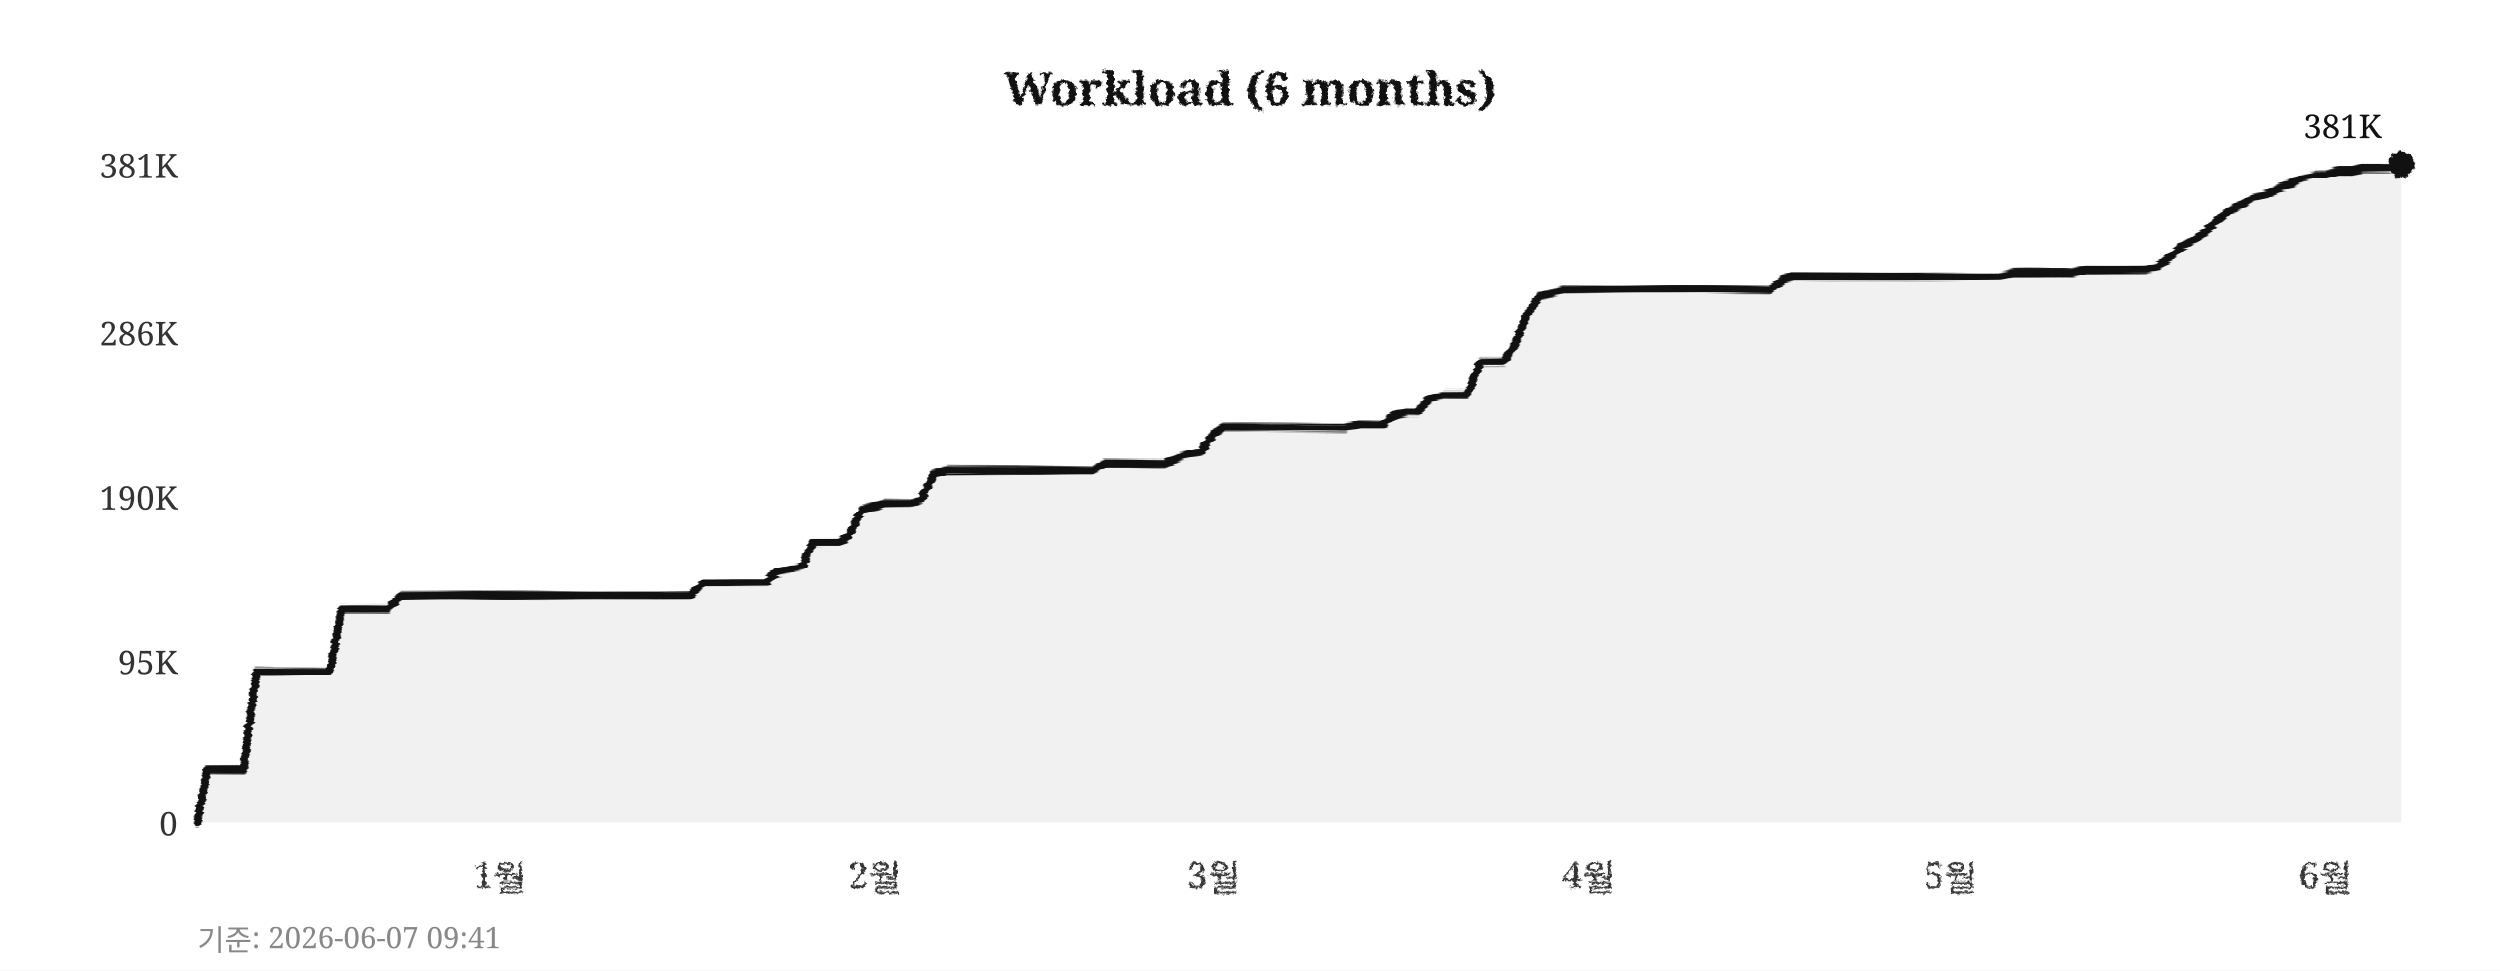
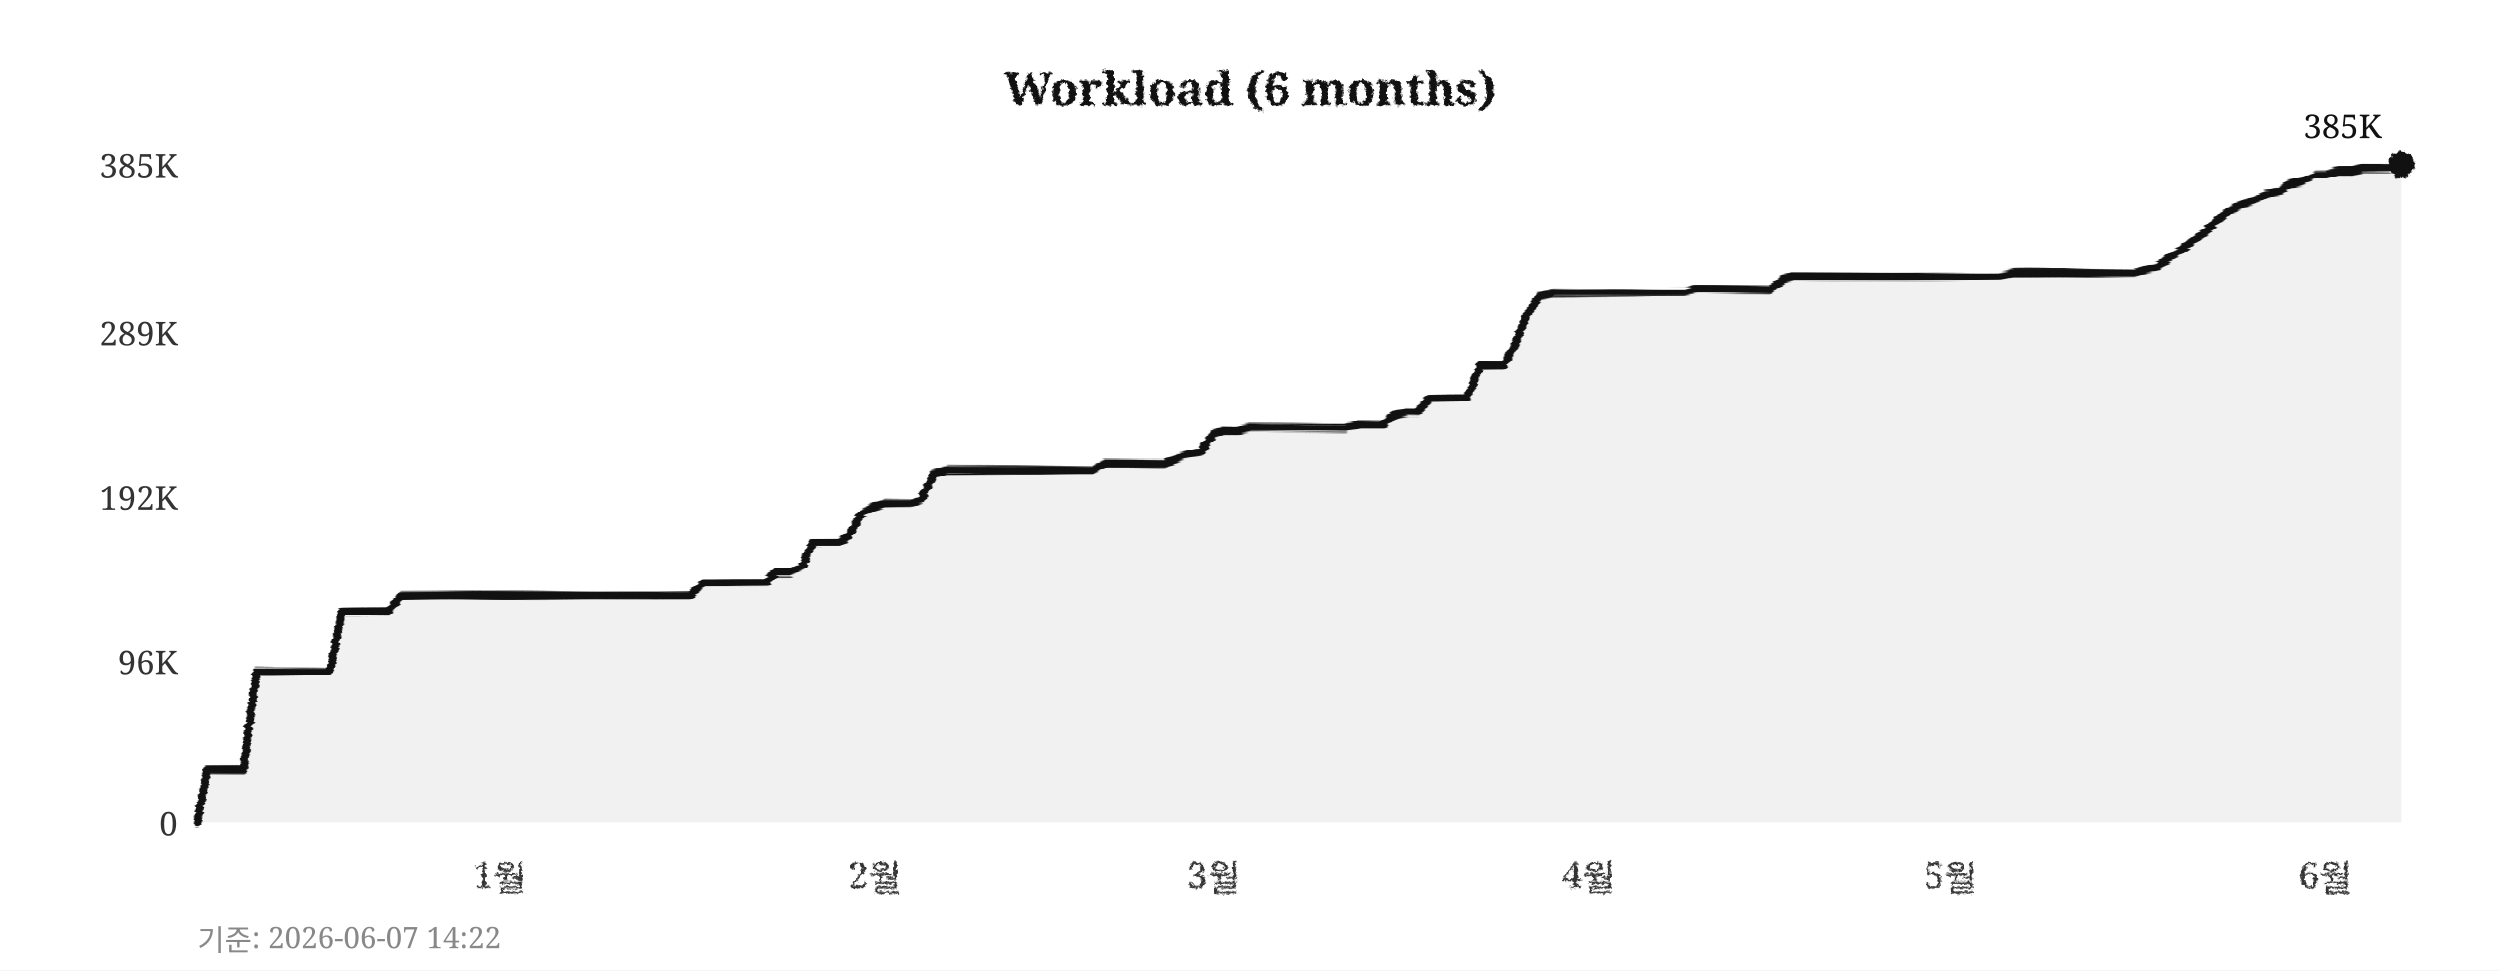
<svg xmlns="http://www.w3.org/2000/svg" width="760" height="295">
  <defs>
    <filter id="pencil" x="-5%" y="-5%" width="110%" height="110%">
      <feTurbulence type="fractalNoise" baseFrequency="0.9" numOctaves="4" seed="5" result="noise" />
      <feDisplacementMap in="SourceGraphic" in2="noise" scale="1.6" xChannelSelector="R" yChannelSelector="G" />
    </filter>
    <filter id="pline" x="-2%" y="-30%" width="104%" height="160%">
      <feTurbulence type="fractalNoise" baseFrequency="0.015 0.9" numOctaves="3" seed="11" result="noise" />
      <feDisplacementMap in="SourceGraphic" in2="noise" scale="1.8" xChannelSelector="R" yChannelSelector="G" />
    </filter>
    <filter id="rough" x="-5%" y="-5%" width="110%" height="110%">
      <feTurbulence type="turbulence" baseFrequency="0.05" numOctaves="2" seed="2" result="noise" />
      <feDisplacementMap in="SourceGraphic" in2="noise" scale="2" xChannelSelector="R" yChannelSelector="G" />
    </filter>
  </defs>
  <rect width="760" height="295" fill="#ffffff" />
  <text x="380" y="32" text-anchor="middle" font-size="14" font-weight="bold" font-family="Georgia,serif" fill="#111111" filter="url(#pencil)">Workload (6 months)</text>
  <line x1="60" y1="250" x2="730" y2="250" stroke="#cccccc" stroke-width="0.7" stroke-dasharray="4,5" filter="url(#rough)" />
  <text x="54" y="254" text-anchor="end" font-size="10" font-family="Georgia,serif" fill="#333333">0</text>
  <line x1="60" y1="201" x2="730" y2="201" stroke="#cccccc" stroke-width="0.7" stroke-dasharray="4,5" filter="url(#rough)" />
-   <text x="54" y="205" text-anchor="end" font-size="10" font-family="Georgia,serif" fill="#333333">95K</text>
+   <text x="54" y="205" text-anchor="end" font-size="10" font-family="Georgia,serif" fill="#333333">96K</text>
  <line x1="60" y1="151" x2="730" y2="151" stroke="#cccccc" stroke-width="0.7" stroke-dasharray="4,5" filter="url(#rough)" />
-   <text x="54" y="155" text-anchor="end" font-size="10" font-family="Georgia,serif" fill="#333333">190K</text>
+   <text x="54" y="155" text-anchor="end" font-size="10" font-family="Georgia,serif" fill="#333333">192K</text>
  <line x1="60" y1="101" x2="730" y2="101" stroke="#cccccc" stroke-width="0.7" stroke-dasharray="4,5" filter="url(#rough)" />
-   <text x="54" y="105" text-anchor="end" font-size="10" font-family="Georgia,serif" fill="#333333">286K</text>
+   <text x="54" y="105" text-anchor="end" font-size="10" font-family="Georgia,serif" fill="#333333">289K</text>
  <line x1="60" y1="50" x2="730" y2="50" stroke="#cccccc" stroke-width="0.7" stroke-dasharray="4,5" filter="url(#rough)" />
-   <text x="54" y="54" text-anchor="end" font-size="10" font-family="Georgia,serif" fill="#333333">381K</text>
+   <text x="54" y="54" text-anchor="end" font-size="10" font-family="Georgia,serif" fill="#333333">385K</text>
  <text x="152" y="270" text-anchor="middle" font-size="11" font-family="Georgia,serif" fill="#333333" filter="url(#pencil)">1월</text>
  <text x="266" y="270" text-anchor="middle" font-size="11" font-family="Georgia,serif" fill="#333333" filter="url(#pencil)">2월</text>
  <text x="369" y="270" text-anchor="middle" font-size="11" font-family="Georgia,serif" fill="#333333" filter="url(#pencil)">3월</text>
  <text x="483" y="270" text-anchor="middle" font-size="11" font-family="Georgia,serif" fill="#333333" filter="url(#pencil)">4월</text>
  <text x="593" y="270" text-anchor="middle" font-size="11" font-family="Georgia,serif" fill="#333333" filter="url(#pencil)">5월</text>
  <text x="707" y="270" text-anchor="middle" font-size="11" font-family="Georgia,serif" fill="#333333" filter="url(#pencil)">6월</text>
  <line x1="59" y1="42" x2="59" y2="256" stroke="#111111" stroke-width="2" filter="url(#pline)" />
  <line x1="52" y1="251" x2="738" y2="251" stroke="#111111" stroke-width="2" filter="url(#pline)" />
-   <polygon points="60,250 60,250 63,234 67,234 71,234 74,234 78,204 82,204 85,204 89,204 93,204 96,204 100,204 104,185 107,185 111,185 115,185 118,185 122,181 126,181 129,181 133,181 137,181 140,181 144,181 148,181 152,181 155,181 159,181 163,181 166,181 170,181 174,181 177,181 181,181 185,181 188,181 192,181 196,181 199,181 203,181 207,181 210,181 214,177 218,177 221,177 225,177 229,177 233,177 236,174 240,173 244,172 247,165 251,165 255,165 258,163 262,155 266,154 269,153 273,153 277,153 280,152 284,144 288,143 291,143 295,143 299,143 302,143 306,143 310,143 314,143 317,143 321,143 325,143 328,143 332,143 336,141 339,141 343,141 347,141 350,141 354,141 358,139 361,138 365,137 369,132 372,130 376,130 380,130 383,130 387,130 391,130 395,130 398,130 402,130 406,130 409,130 413,129 417,129 420,129 424,126 428,125 431,125 435,121 439,120 442,120 446,120 450,110 453,110 457,110 461,104 464,96 468,90 472,89 475,88 479,88 483,88 487,88 490,88 494,88 498,88 501,88 505,88 509,88 512,88 516,88 520,88 523,88 527,88 531,88 534,88 538,88 542,85 545,84 549,84 553,84 556,84 560,84 564,84 568,84 571,84 575,84 579,84 582,84 586,84 590,84 593,84 597,84 601,84 604,84 608,84 612,83 615,83 619,83 623,83 626,83 630,83 634,82 637,82 641,82 645,82 649,82 652,82 656,81 660,78 663,75 667,73 671,70 674,67 678,64 682,62 685,60 689,59 693,57 696,56 700,54 704,53 707,53 711,52 715,52 718,51 722,51 726,51 730,50 730,250" fill="#e8e8e8" opacity="0.6" />
-   <polyline points="60,250 63,234 67,234 71,234 74,234 78,204 82,204 85,204 89,204 93,204 96,204 100,204 104,185 107,185 111,185 115,185 118,185 122,181 126,181 129,181 133,181 137,181 140,181 144,181 148,181 152,181 155,181 159,181 163,181 166,181 170,181 174,181 177,181 181,181 185,181 188,181 192,181 196,181 199,181 203,181 207,181 210,181 214,177 218,177 221,177 225,177 229,177 233,177 236,174 240,173 244,172 247,165 251,165 255,165 258,163 262,155 266,154 269,153 273,153 277,153 280,152 284,144 288,143 291,143 295,143 299,143 302,143 306,143 310,143 314,143 317,143 321,143 325,143 328,143 332,143 336,141 339,141 343,141 347,141 350,141 354,141 358,139 361,138 365,137 369,132 372,130 376,130 380,130 383,130 387,130 391,130 395,130 398,130 402,130 406,130 409,130 413,129 417,129 420,129 424,126 428,125 431,125 435,121 439,120 442,120 446,120 450,110 453,110 457,110 461,104 464,96 468,90 472,89 475,88 479,88 483,88 487,88 490,88 494,88 498,88 501,88 505,88 509,88 512,88 516,88 520,88 523,88 527,88 531,88 534,88 538,88 542,85 545,84 549,84 553,84 556,84 560,84 564,84 568,84 571,84 575,84 579,84 582,84 586,84 590,84 593,84 597,84 601,84 604,84 608,84 612,83 615,83 619,83 623,83 626,83 630,83 634,82 637,82 641,82 645,82 649,82 652,82 656,81 660,78 663,75 667,73 671,70 674,67 678,64 682,62 685,60 689,59 693,57 696,56 700,54 704,53 707,53 711,52 715,52 718,51 722,51 726,51 730,50" fill="none" stroke="#111111" stroke-width="2.4" stroke-linejoin="round" stroke-linecap="round" filter="url(#pline)" />
+   <polygon points="60,250 60,250 63,234 67,234 71,234 74,234 78,204 82,204 85,204 89,204 93,204 96,204 100,204 104,186 107,186 111,186 115,186 118,186 122,181 126,181 129,181 133,181 137,181 140,181 144,181 148,181 152,181 155,181 159,181 163,181 166,181 170,181 174,181 177,181 181,181 185,181 188,181 192,181 196,181 199,181 203,181 207,181 210,181 214,177 218,177 221,177 225,177 229,177 233,177 236,174 240,174 244,172 247,165 251,165 255,165 258,163 262,156 266,154 269,153 273,153 277,153 280,152 284,144 288,143 291,143 295,143 299,143 302,143 306,143 310,143 314,143 317,143 321,143 325,143 328,143 332,143 336,141 339,141 343,141 347,141 350,141 354,141 358,139 361,138 365,137 369,132 372,131 376,131 380,130 383,130 387,130 391,130 395,130 398,130 402,130 406,130 409,130 413,129 417,129 420,129 424,126 428,125 431,125 435,121 439,121 442,121 446,121 450,111 453,111 457,111 461,104 464,96 468,90 472,89 475,89 479,89 483,89 487,89 490,89 494,89 498,89 501,89 505,89 509,89 512,89 516,88 520,88 523,88 527,88 531,88 534,88 538,88 542,85 545,84 549,84 553,84 556,84 560,84 564,84 568,84 571,84 575,84 579,84 582,84 586,84 590,84 593,84 597,84 601,84 604,84 608,84 612,83 615,83 619,83 623,83 626,83 630,83 634,83 637,83 641,83 645,83 649,83 652,82 656,81 660,78 663,76 667,73 671,70 674,67 678,64 682,62 685,61 689,59 693,58 696,56 700,55 704,53 707,53 711,52 715,52 718,51 722,51 726,51 730,50 730,250" fill="#e8e8e8" opacity="0.6" />
+   <polyline points="60,250 63,234 67,234 71,234 74,234 78,204 82,204 85,204 89,204 93,204 96,204 100,204 104,186 107,186 111,186 115,186 118,186 122,181 126,181 129,181 133,181 137,181 140,181 144,181 148,181 152,181 155,181 159,181 163,181 166,181 170,181 174,181 177,181 181,181 185,181 188,181 192,181 196,181 199,181 203,181 207,181 210,181 214,177 218,177 221,177 225,177 229,177 233,177 236,174 240,174 244,172 247,165 251,165 255,165 258,163 262,156 266,154 269,153 273,153 277,153 280,152 284,144 288,143 291,143 295,143 299,143 302,143 306,143 310,143 314,143 317,143 321,143 325,143 328,143 332,143 336,141 339,141 343,141 347,141 350,141 354,141 358,139 361,138 365,137 369,132 372,131 376,131 380,130 383,130 387,130 391,130 395,130 398,130 402,130 406,130 409,130 413,129 417,129 420,129 424,126 428,125 431,125 435,121 439,121 442,121 446,121 450,111 453,111 457,111 461,104 464,96 468,90 472,89 475,89 479,89 483,89 487,89 490,89 494,89 498,89 501,89 505,89 509,89 512,89 516,88 520,88 523,88 527,88 531,88 534,88 538,88 542,85 545,84 549,84 553,84 556,84 560,84 564,84 568,84 571,84 575,84 579,84 582,84 586,84 590,84 593,84 597,84 601,84 604,84 608,84 612,83 615,83 619,83 623,83 626,83 630,83 634,83 637,83 641,83 645,83 649,83 652,82 656,81 660,78 663,76 667,73 671,70 674,67 678,64 682,62 685,61 689,59 693,58 696,56 700,55 704,53 707,53 711,52 715,52 718,51 722,51 726,51 730,50" fill="none" stroke="#111111" stroke-width="2.4" stroke-linejoin="round" stroke-linecap="round" filter="url(#pline)" />
  <circle cx="730" cy="50" r="4" fill="#111111" filter="url(#pencil)" />
-   <text x="724" y="42" text-anchor="end" font-size="10" font-family="Georgia,serif" fill="#111111">381K</text>
-   <text x="60" y="289" font-size="9" font-family="Georgia,serif" fill="#888888">기준: 2026-06-07 09:41</text>
+   <text x="724" y="42" text-anchor="end" font-size="10" font-family="Georgia,serif" fill="#111111">385K</text>
+   <text x="60" y="289" font-size="9" font-family="Georgia,serif" fill="#888888">기준: 2026-06-07 14:22</text>
</svg>
